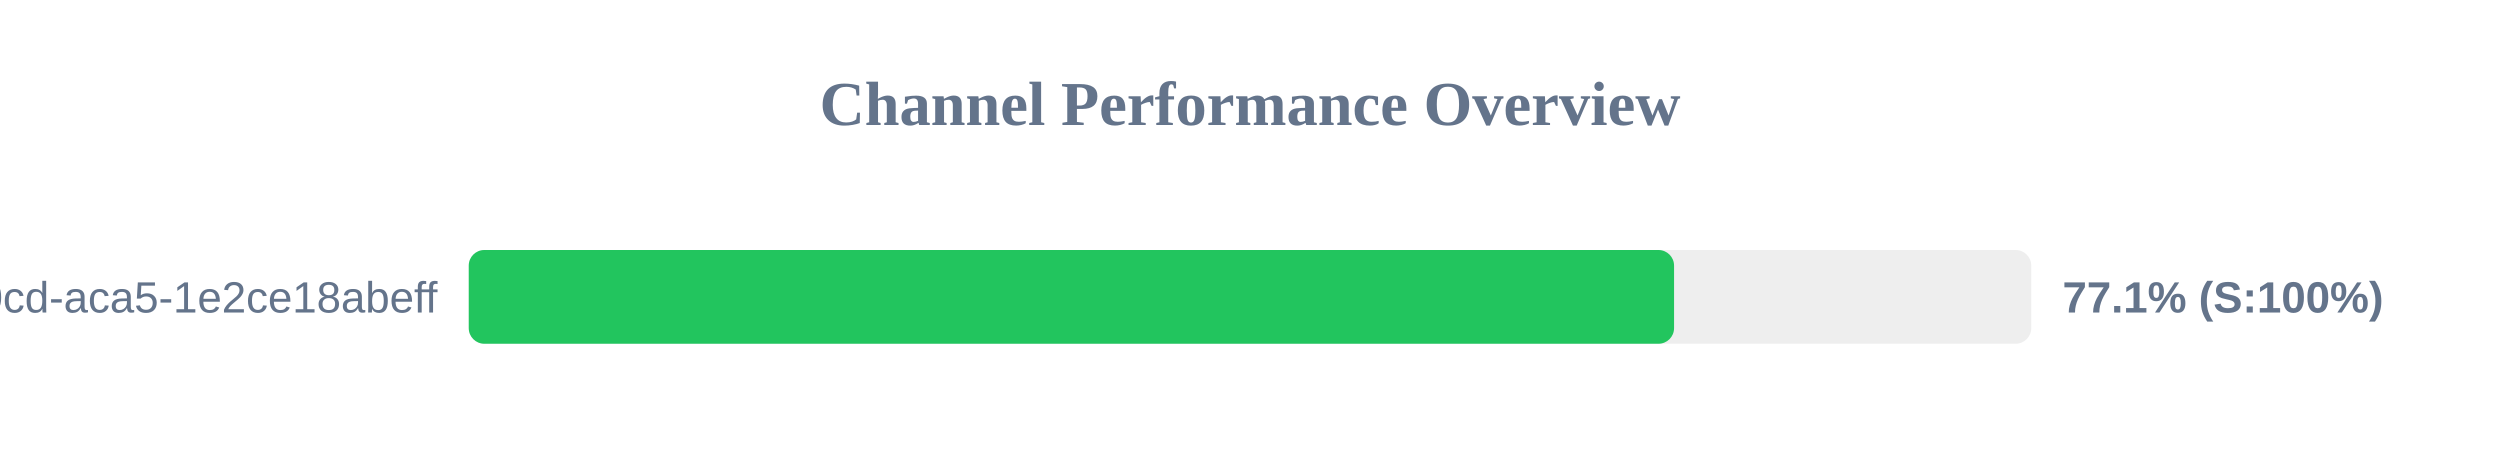
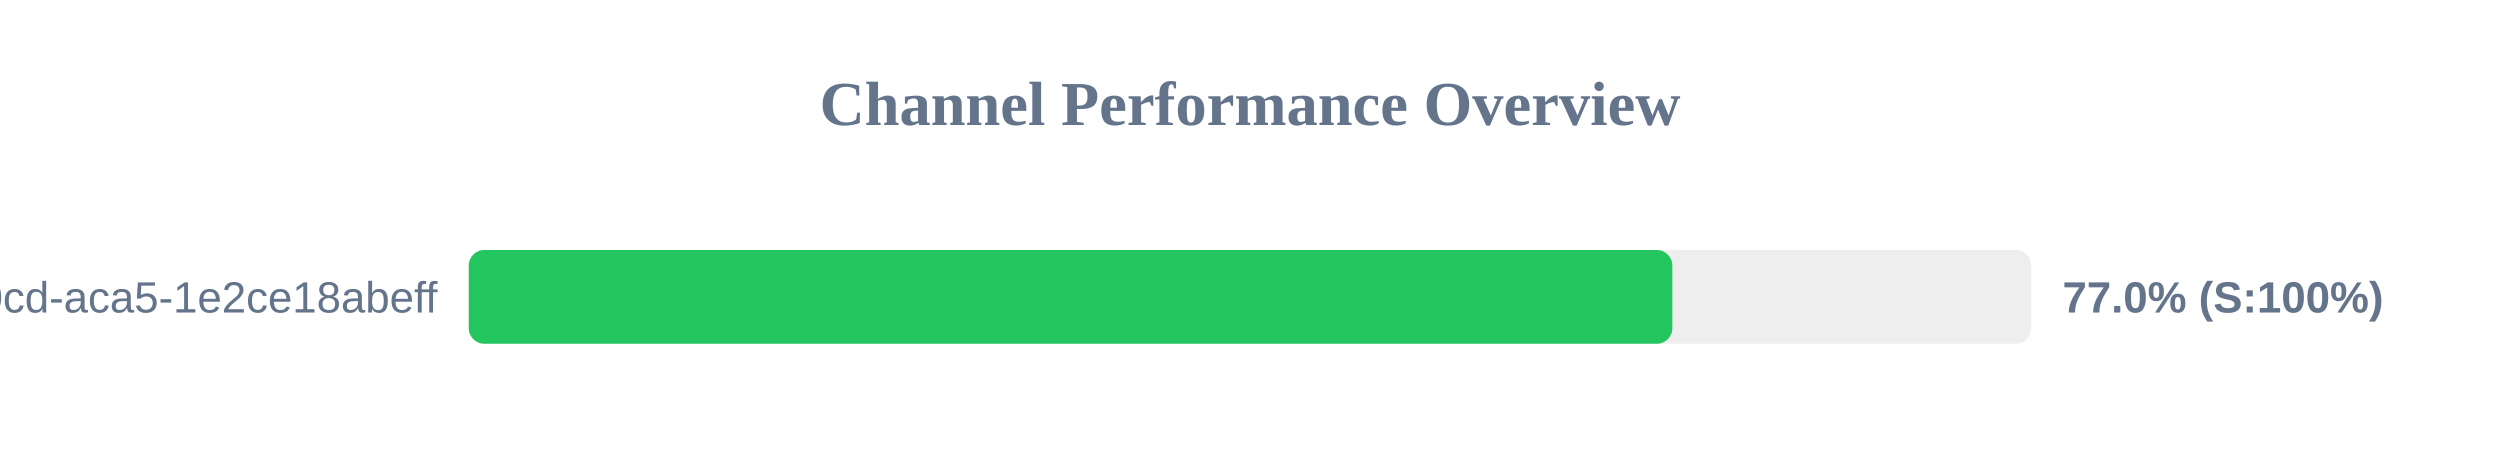
<svg xmlns="http://www.w3.org/2000/svg" width="800" height="150" version="1.1">
  <style>
        .row { font: 14px Arial; fill: #64748b; }
        .score { font: bold 14px Arial; fill: #64748b; }
    </style>
  <text x="400" y="40" text-anchor="middle" font-size="20px" font-weight="bold" fill="#64748b">Channel Performance Overview</text>
  <rect x="150" y="80" width="500" height="30" fill="#eee" rx="5" />
-   <rect x="150" y="80" width="385.7" height="30" fill="#22c55e" rx="5" />
+   <rect x="150" y="80" width="385.15" height="30" fill="#22c55e" rx="5" />
  <text x="140" y="100" text-anchor="end" class="row">?uuid=ebbeef45-0fd8-40cd-aca5-1e2ce18abeff</text>
-   <text x="660" y="100" text-anchor="start" class="score">77.1% (S:100%)</text>
+   <text x="660" y="100" text-anchor="start" class="score">77.0% (S:100%)</text>
</svg>
